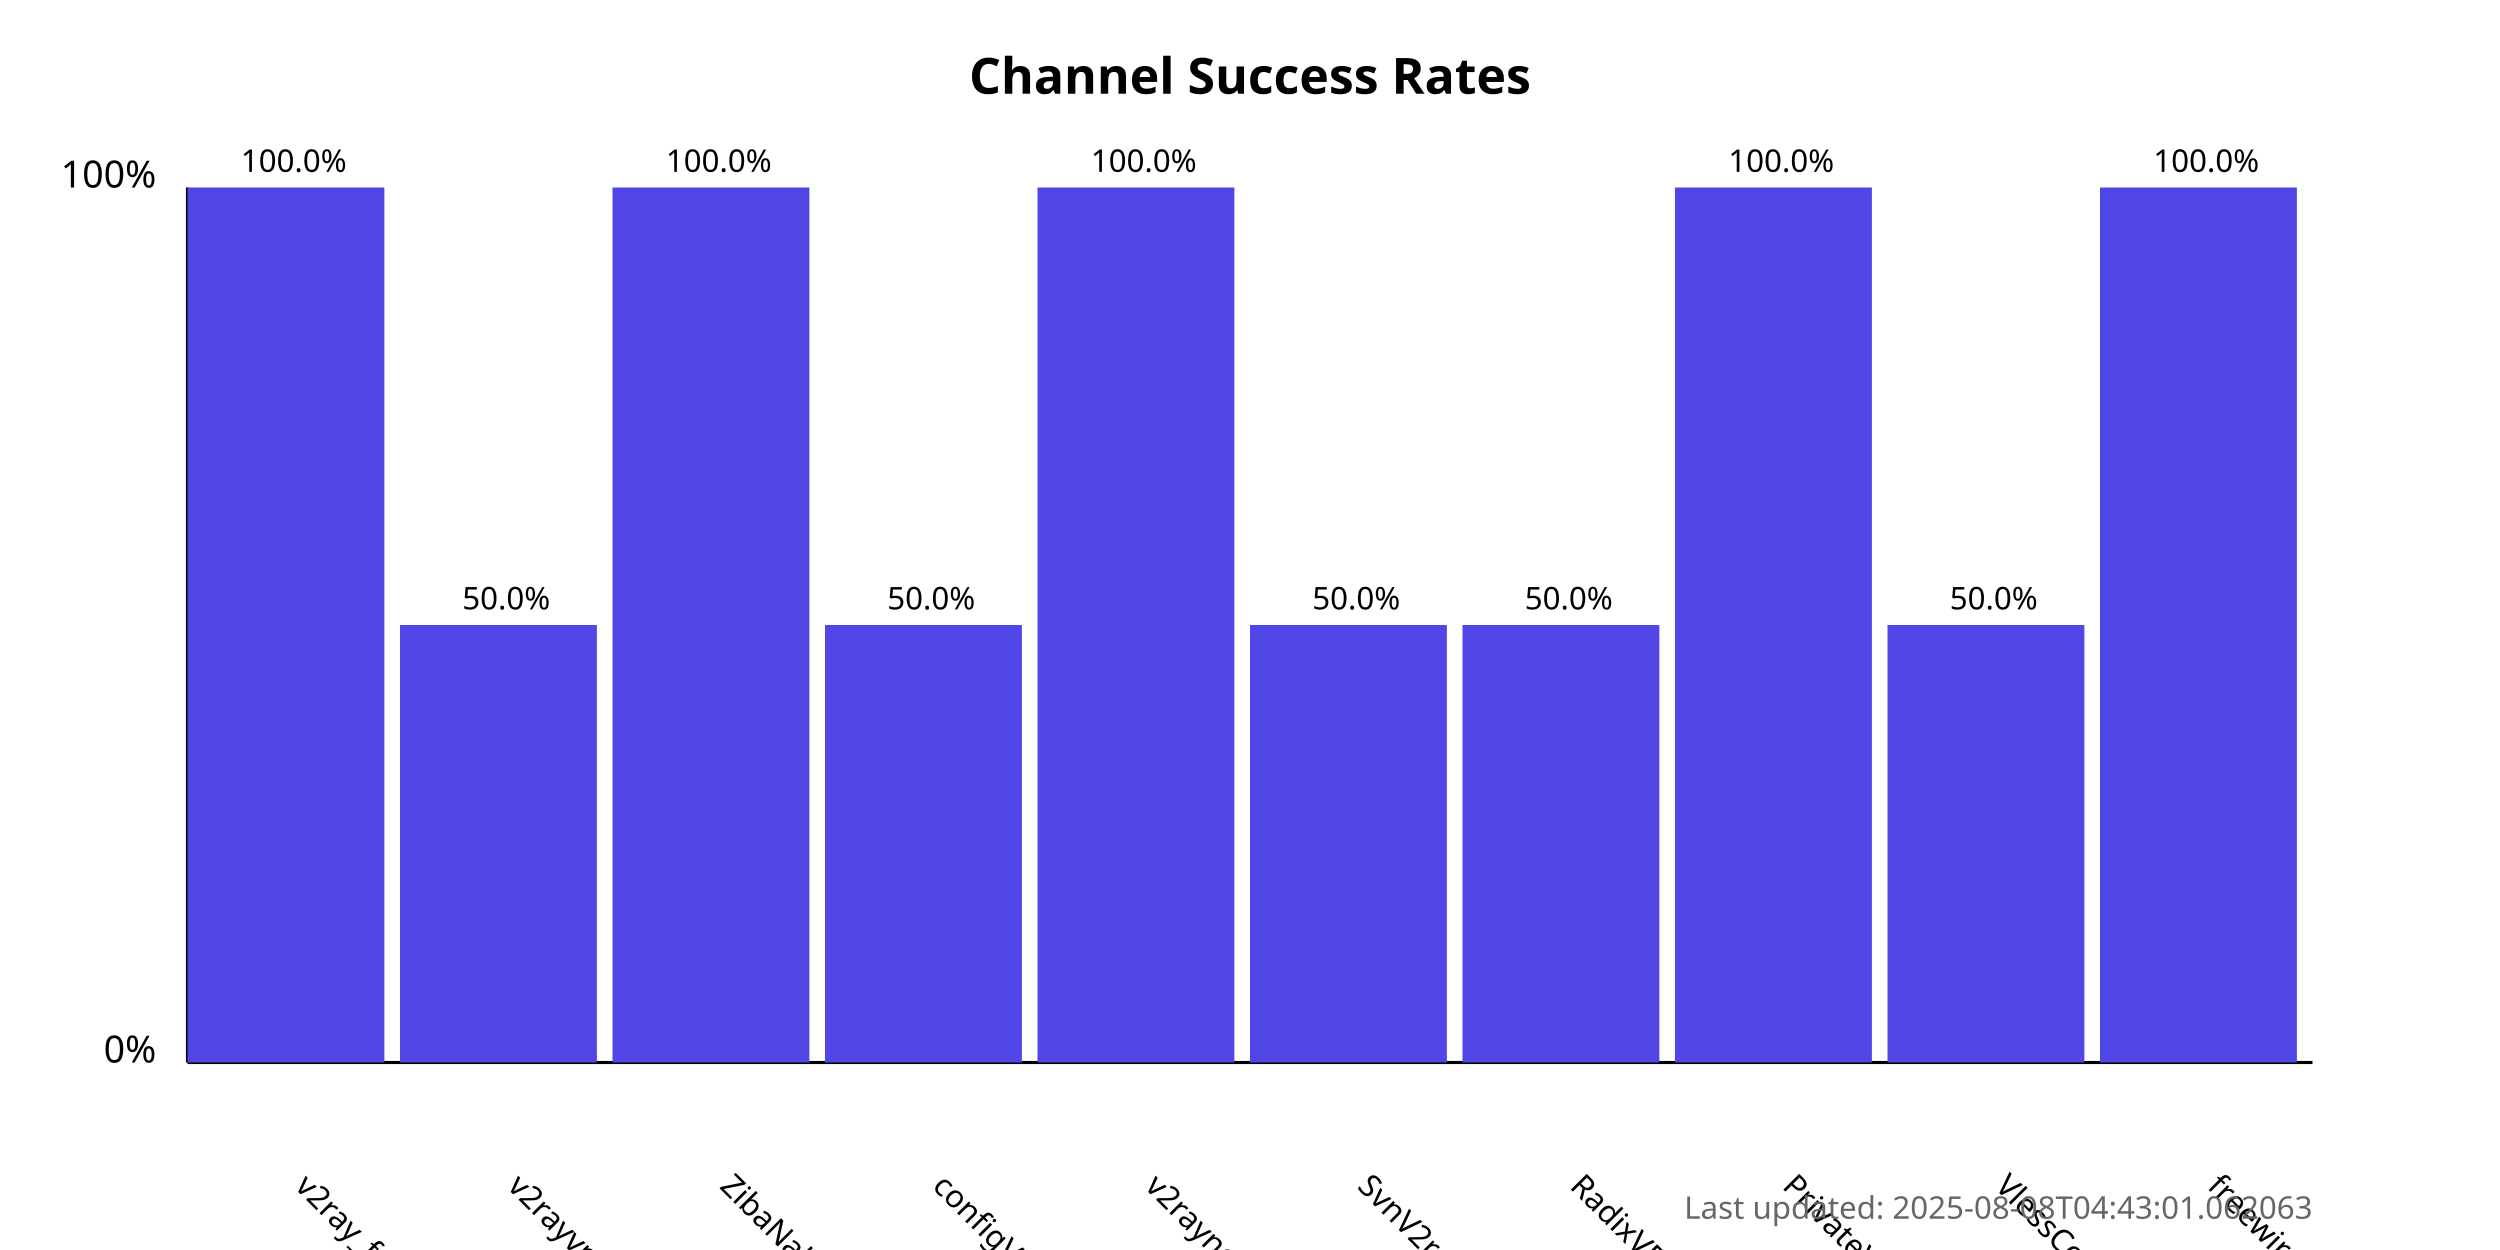
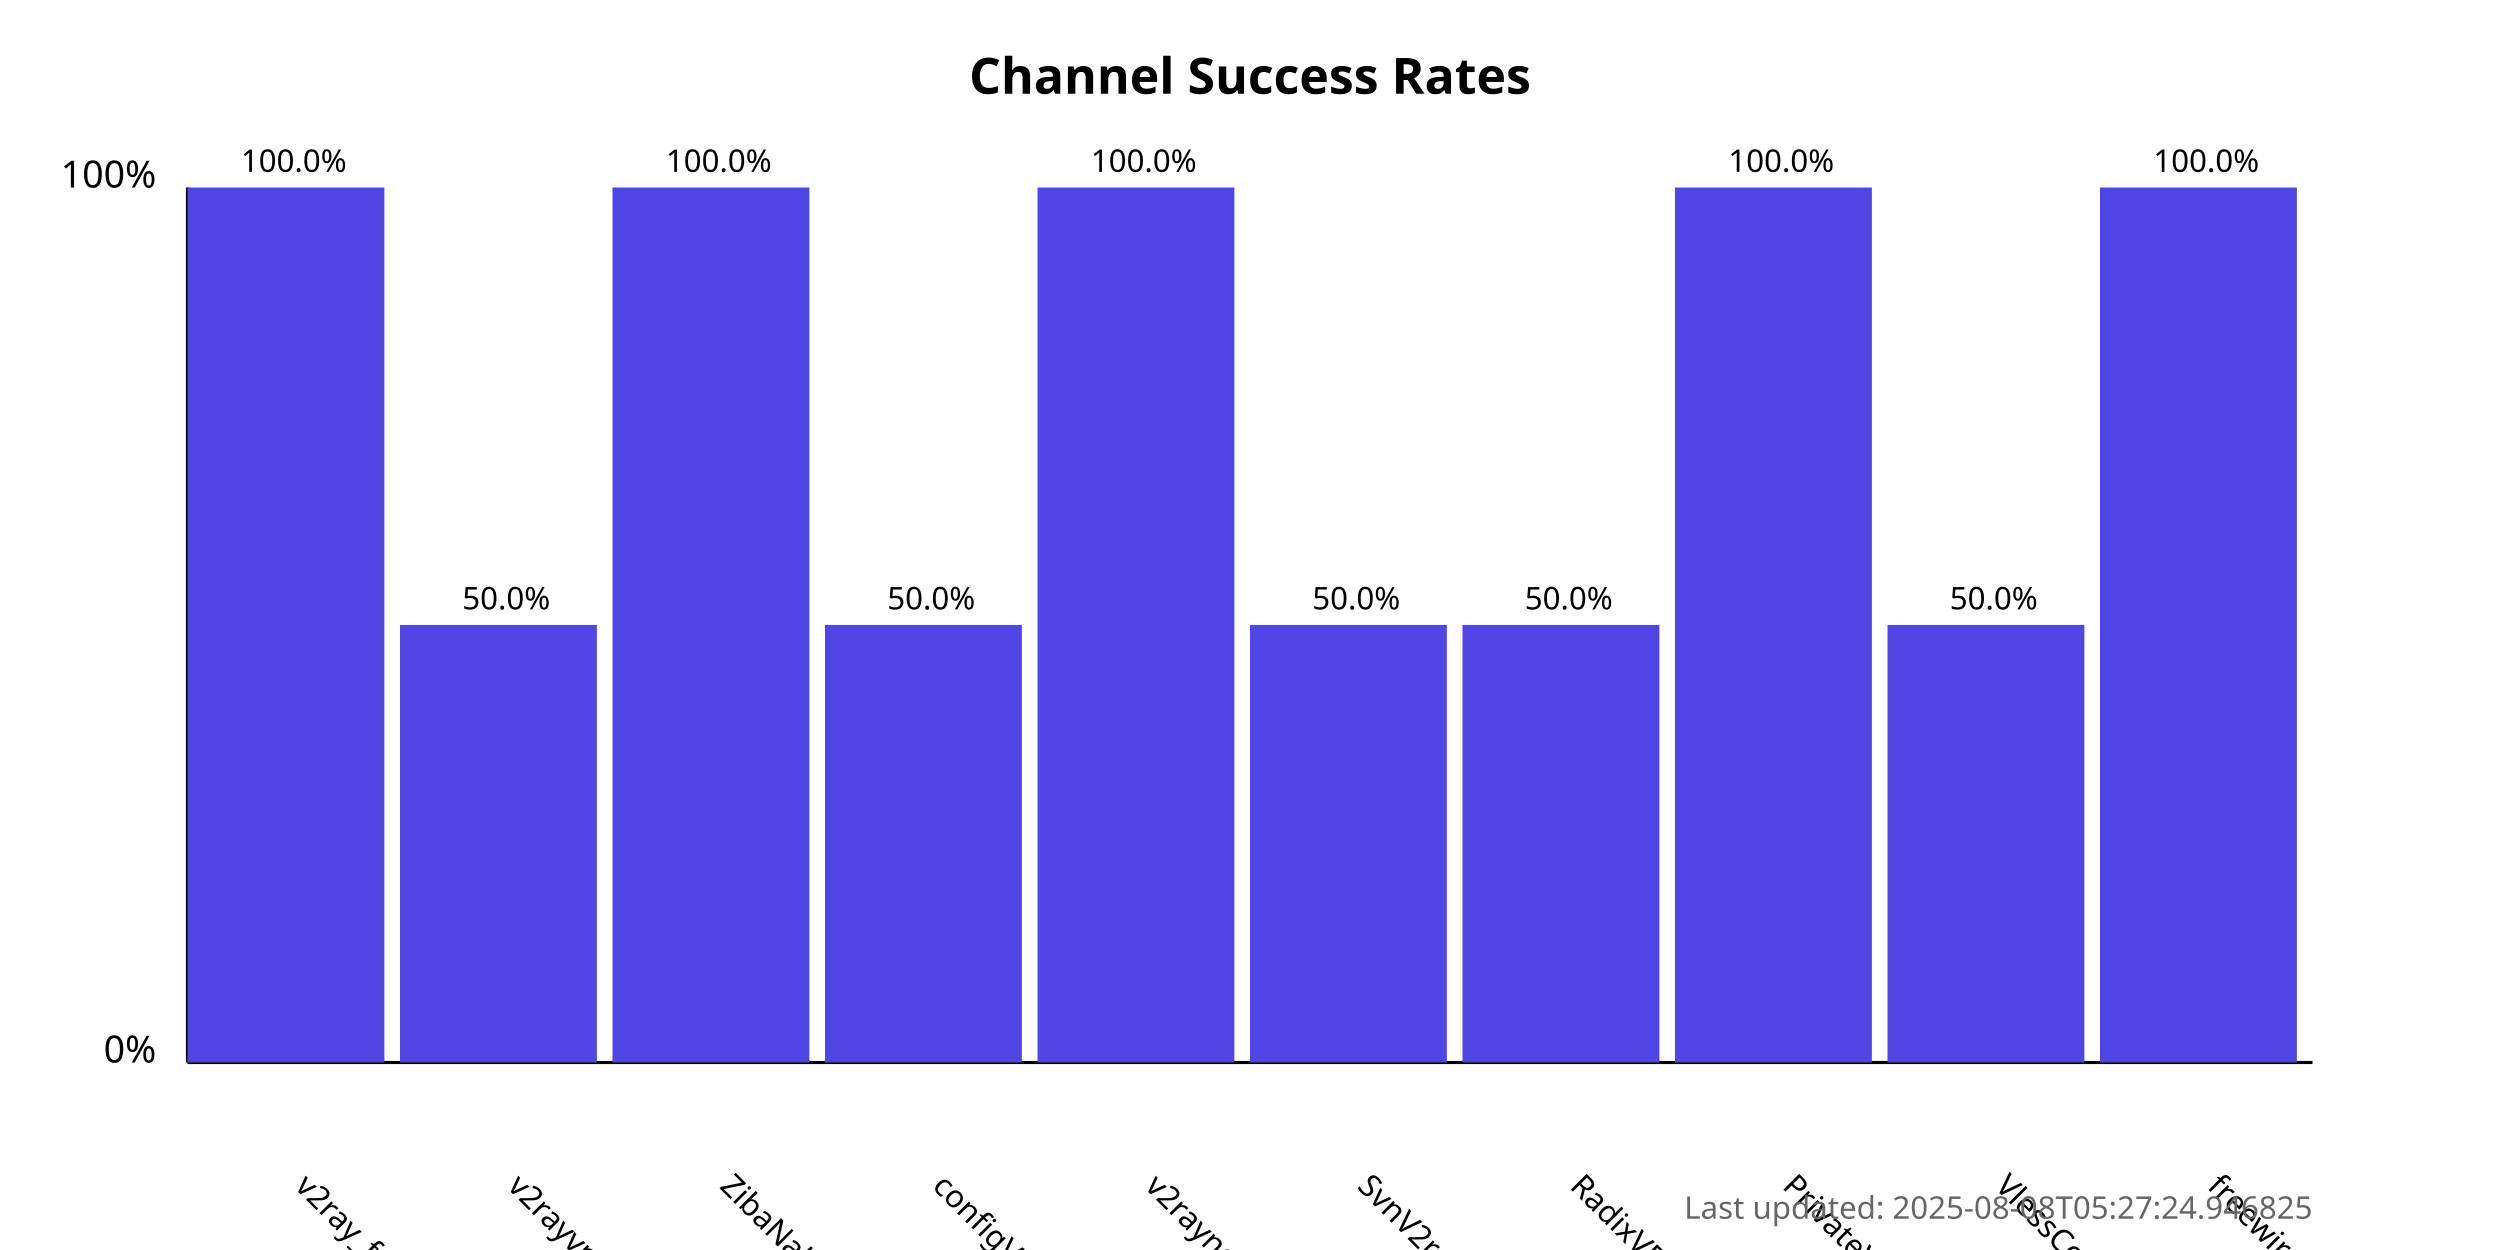
<svg xmlns="http://www.w3.org/2000/svg" width="800" height="400">
  <style>
            .chart-title { font: bold 16px sans-serif; }
            .axis-label { font: 12px sans-serif; }
            .tick-label { font: 10px sans-serif; }
            .bar { fill: #4f46e5; }
            .bar:hover { fill: #6366f1; }
            .timestamp { font: 10px sans-serif; fill: #666; }
        </style>
  <text x="400.0" y="30" text-anchor="middle" class="chart-title">
            Channel Success Rates
        </text>
  <line x1="60" y1="340" x2="60" y2="60" stroke="black" stroke-width="1" />
  <line x1="60" y1="340" x2="740" y2="340" stroke="black" stroke-width="1" />
  <text x="50" y="340" text-anchor="end" class="axis-label">0%</text>
  <text x="50" y="60" text-anchor="end" class="axis-label">100%</text>
  <g>
    <rect x="60" y="60.0" width="63.0" height="280.0" class="bar" />
    <text x="94.0" y="380" transform="rotate(45, 94.0, 380)" text-anchor="start" class="tick-label">
                v2ray_free_conf
            </text>
    <text x="94.0" y="55.0" text-anchor="middle" class="tick-label">
                100.0%
            </text>
  </g>
  <g>
    <rect x="128.0" y="200.0" width="63.0" height="140.0" class="bar" />
    <text x="162.0" y="380" transform="rotate(45, 162.0, 380)" text-anchor="start" class="tick-label">
                v2rayvpno
            </text>
    <text x="162.0" y="195.0" text-anchor="middle" class="tick-label">
                50.0%
            </text>
  </g>
  <g>
    <rect x="196.0" y="60.0" width="63.0" height="280.0" class="bar" />
    <text x="230.0" y="380" transform="rotate(45, 230.0, 380)" text-anchor="start" class="tick-label">
                ZibaNabz
            </text>
    <text x="230.0" y="55.0" text-anchor="middle" class="tick-label">
                100.0%
            </text>
  </g>
  <g>
    <rect x="264.0" y="200.0" width="63.0" height="140.0" class="bar" />
    <text x="298.0" y="380" transform="rotate(45, 298.0, 380)" text-anchor="start" class="tick-label">
                configV2rayForFree
            </text>
    <text x="298.0" y="195.0" text-anchor="middle" class="tick-label">
                50.0%
            </text>
  </g>
  <g>
    <rect x="332.0" y="60.0" width="63.0" height="280.0" class="bar" />
    <text x="366.0" y="380" transform="rotate(45, 366.0, 380)" text-anchor="start" class="tick-label">
                v2rayngvpn
            </text>
    <text x="366.0" y="55.0" text-anchor="middle" class="tick-label">
                100.0%
            </text>
  </g>
  <g>
    <rect x="400.0" y="200.0" width="63.0" height="140.0" class="bar" />
    <text x="434.0" y="380" transform="rotate(45, 434.0, 380)" text-anchor="start" class="tick-label">
                SvnV2ray
            </text>
    <text x="434.0" y="195.0" text-anchor="middle" class="tick-label">
                50.0%
            </text>
  </g>
  <g>
    <rect x="468.0" y="200.0" width="63.0" height="140.0" class="bar" />
    <text x="502.0" y="380" transform="rotate(45, 502.0, 380)" text-anchor="start" class="tick-label">
                RadixVPN
            </text>
    <text x="502.0" y="195.0" text-anchor="middle" class="tick-label">
                50.0%
            </text>
  </g>
  <g>
    <rect x="536.0" y="60.0" width="63.0" height="280.0" class="bar" />
    <text x="570.0" y="380" transform="rotate(45, 570.0, 380)" text-anchor="start" class="tick-label">
                PrivateVPNs
            </text>
    <text x="570.0" y="55.0" text-anchor="middle" class="tick-label">
                100.0%
            </text>
  </g>
  <g>
    <rect x="604.0" y="200.0" width="63.0" height="140.0" class="bar" />
    <text x="638.0" y="380" transform="rotate(45, 638.0, 380)" text-anchor="start" class="tick-label">
                VlessConfig
            </text>
    <text x="638.0" y="195.0" text-anchor="middle" class="tick-label">
                50.0%
            </text>
  </g>
  <g>
    <rect x="672.0" y="60.0" width="63.0" height="280.0" class="bar" />
    <text x="706.0" y="380" transform="rotate(45, 706.0, 380)" text-anchor="start" class="tick-label">
                freewireguard
            </text>
    <text x="706.0" y="55.0" text-anchor="middle" class="tick-label">
                100.0%
            </text>
  </g>
  <text x="740" y="390" text-anchor="end" class="timestamp">
-             Last updated: 2025-08-08T04:43:01.062063
+             Last updated: 2025-08-08T05:27:24.946825
        </text>
</svg>
